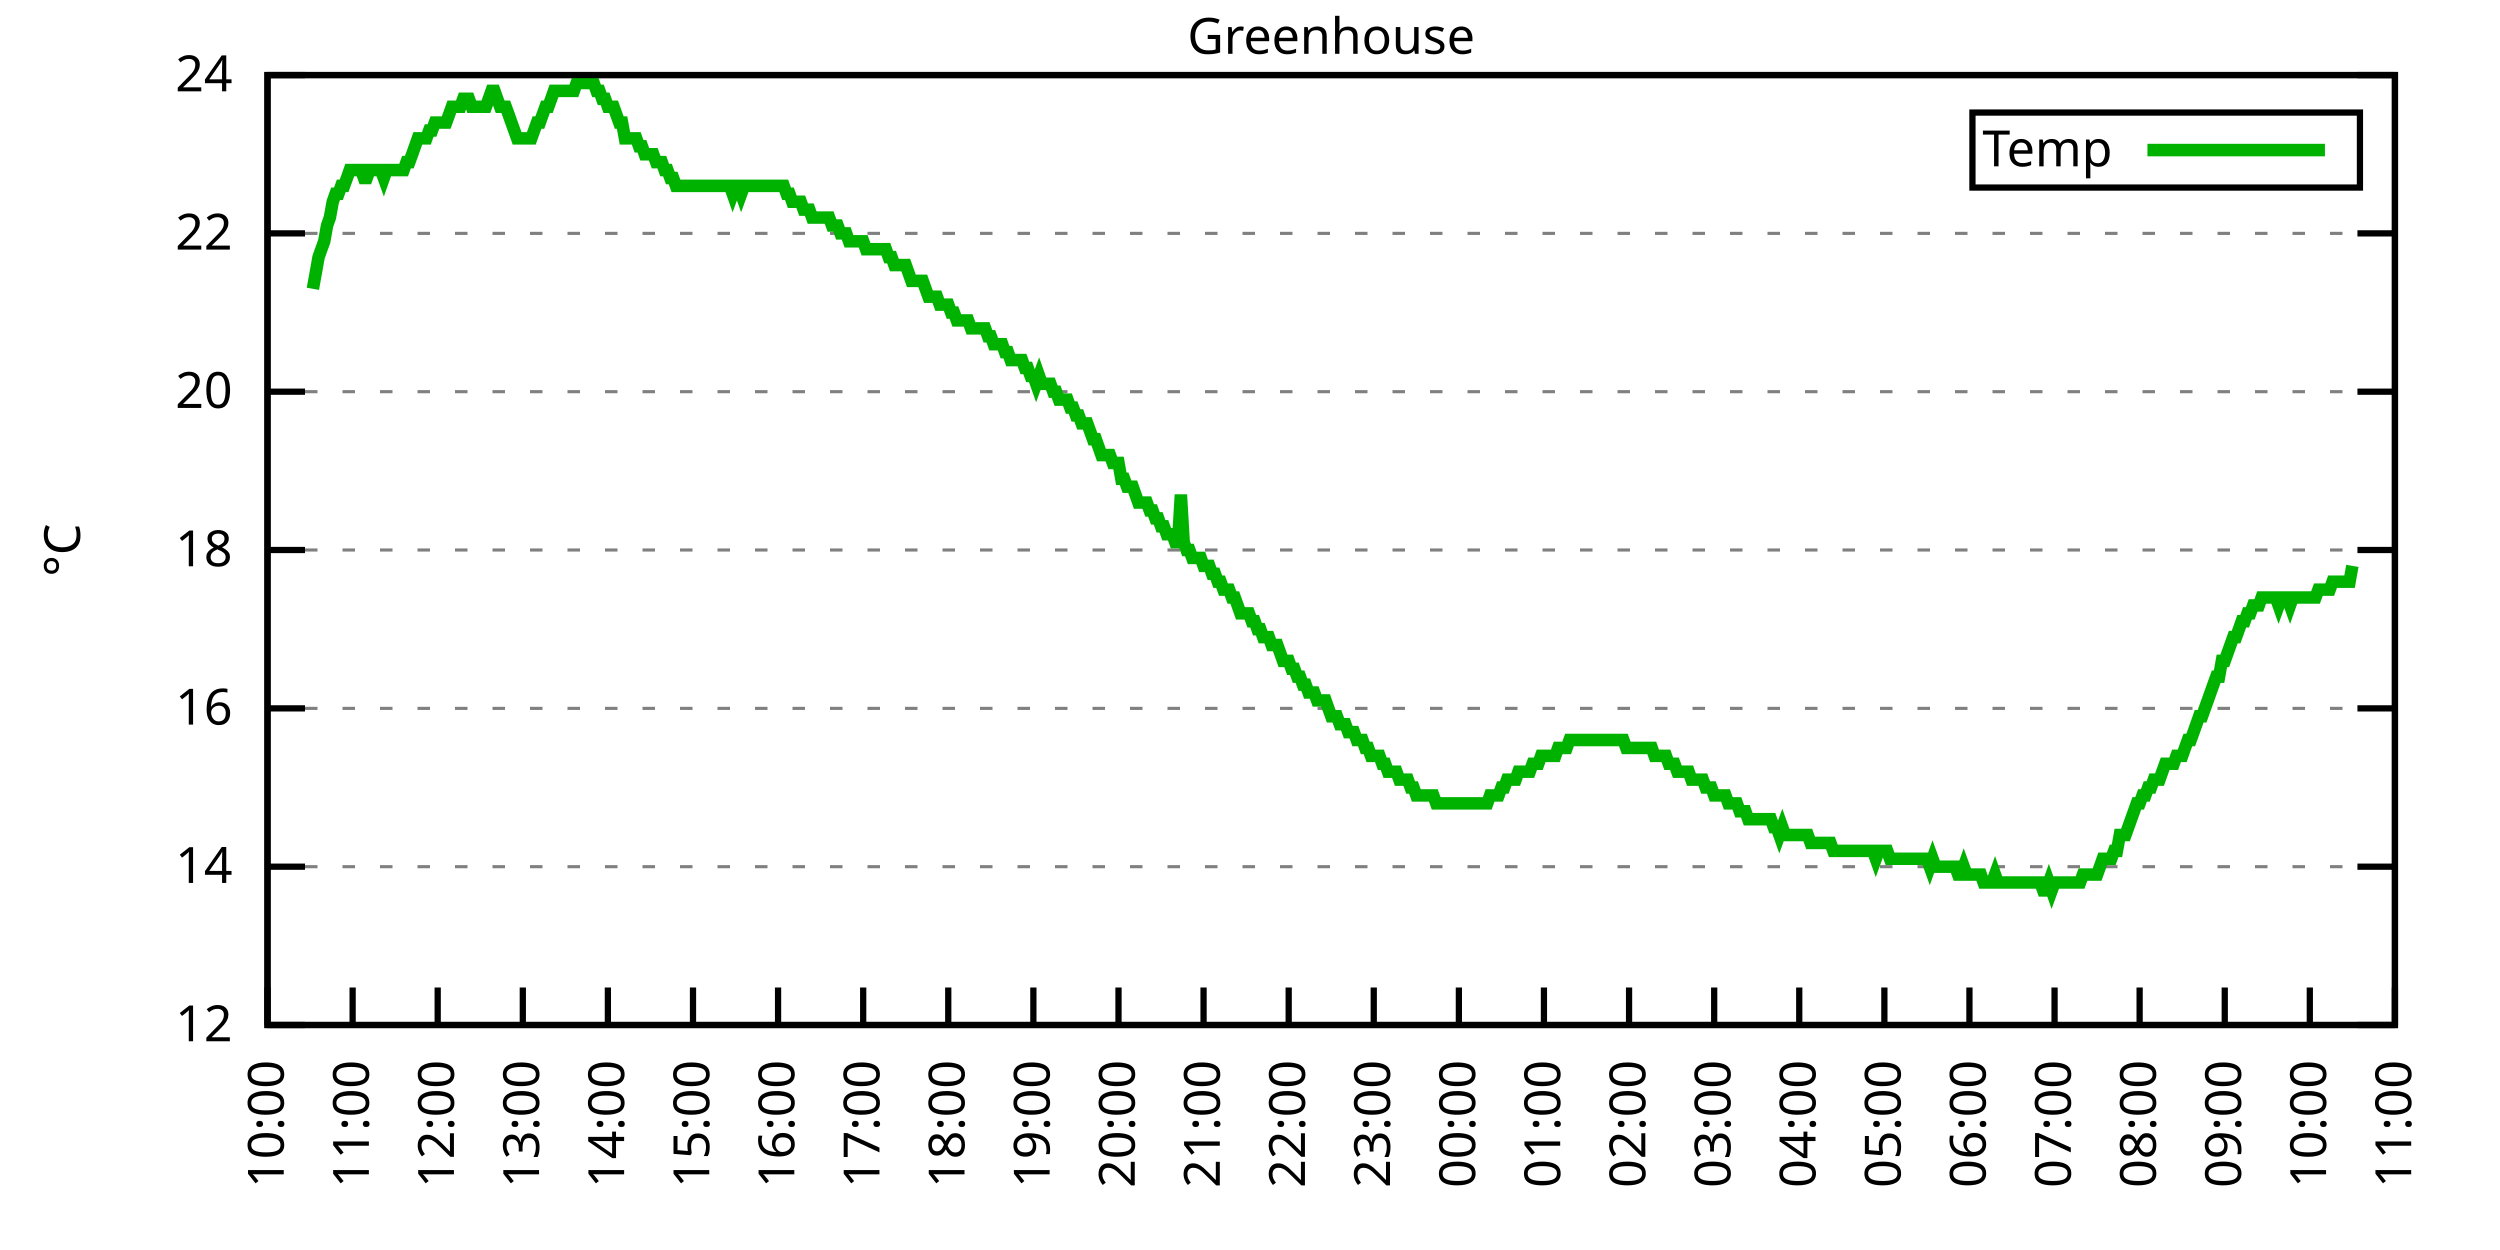
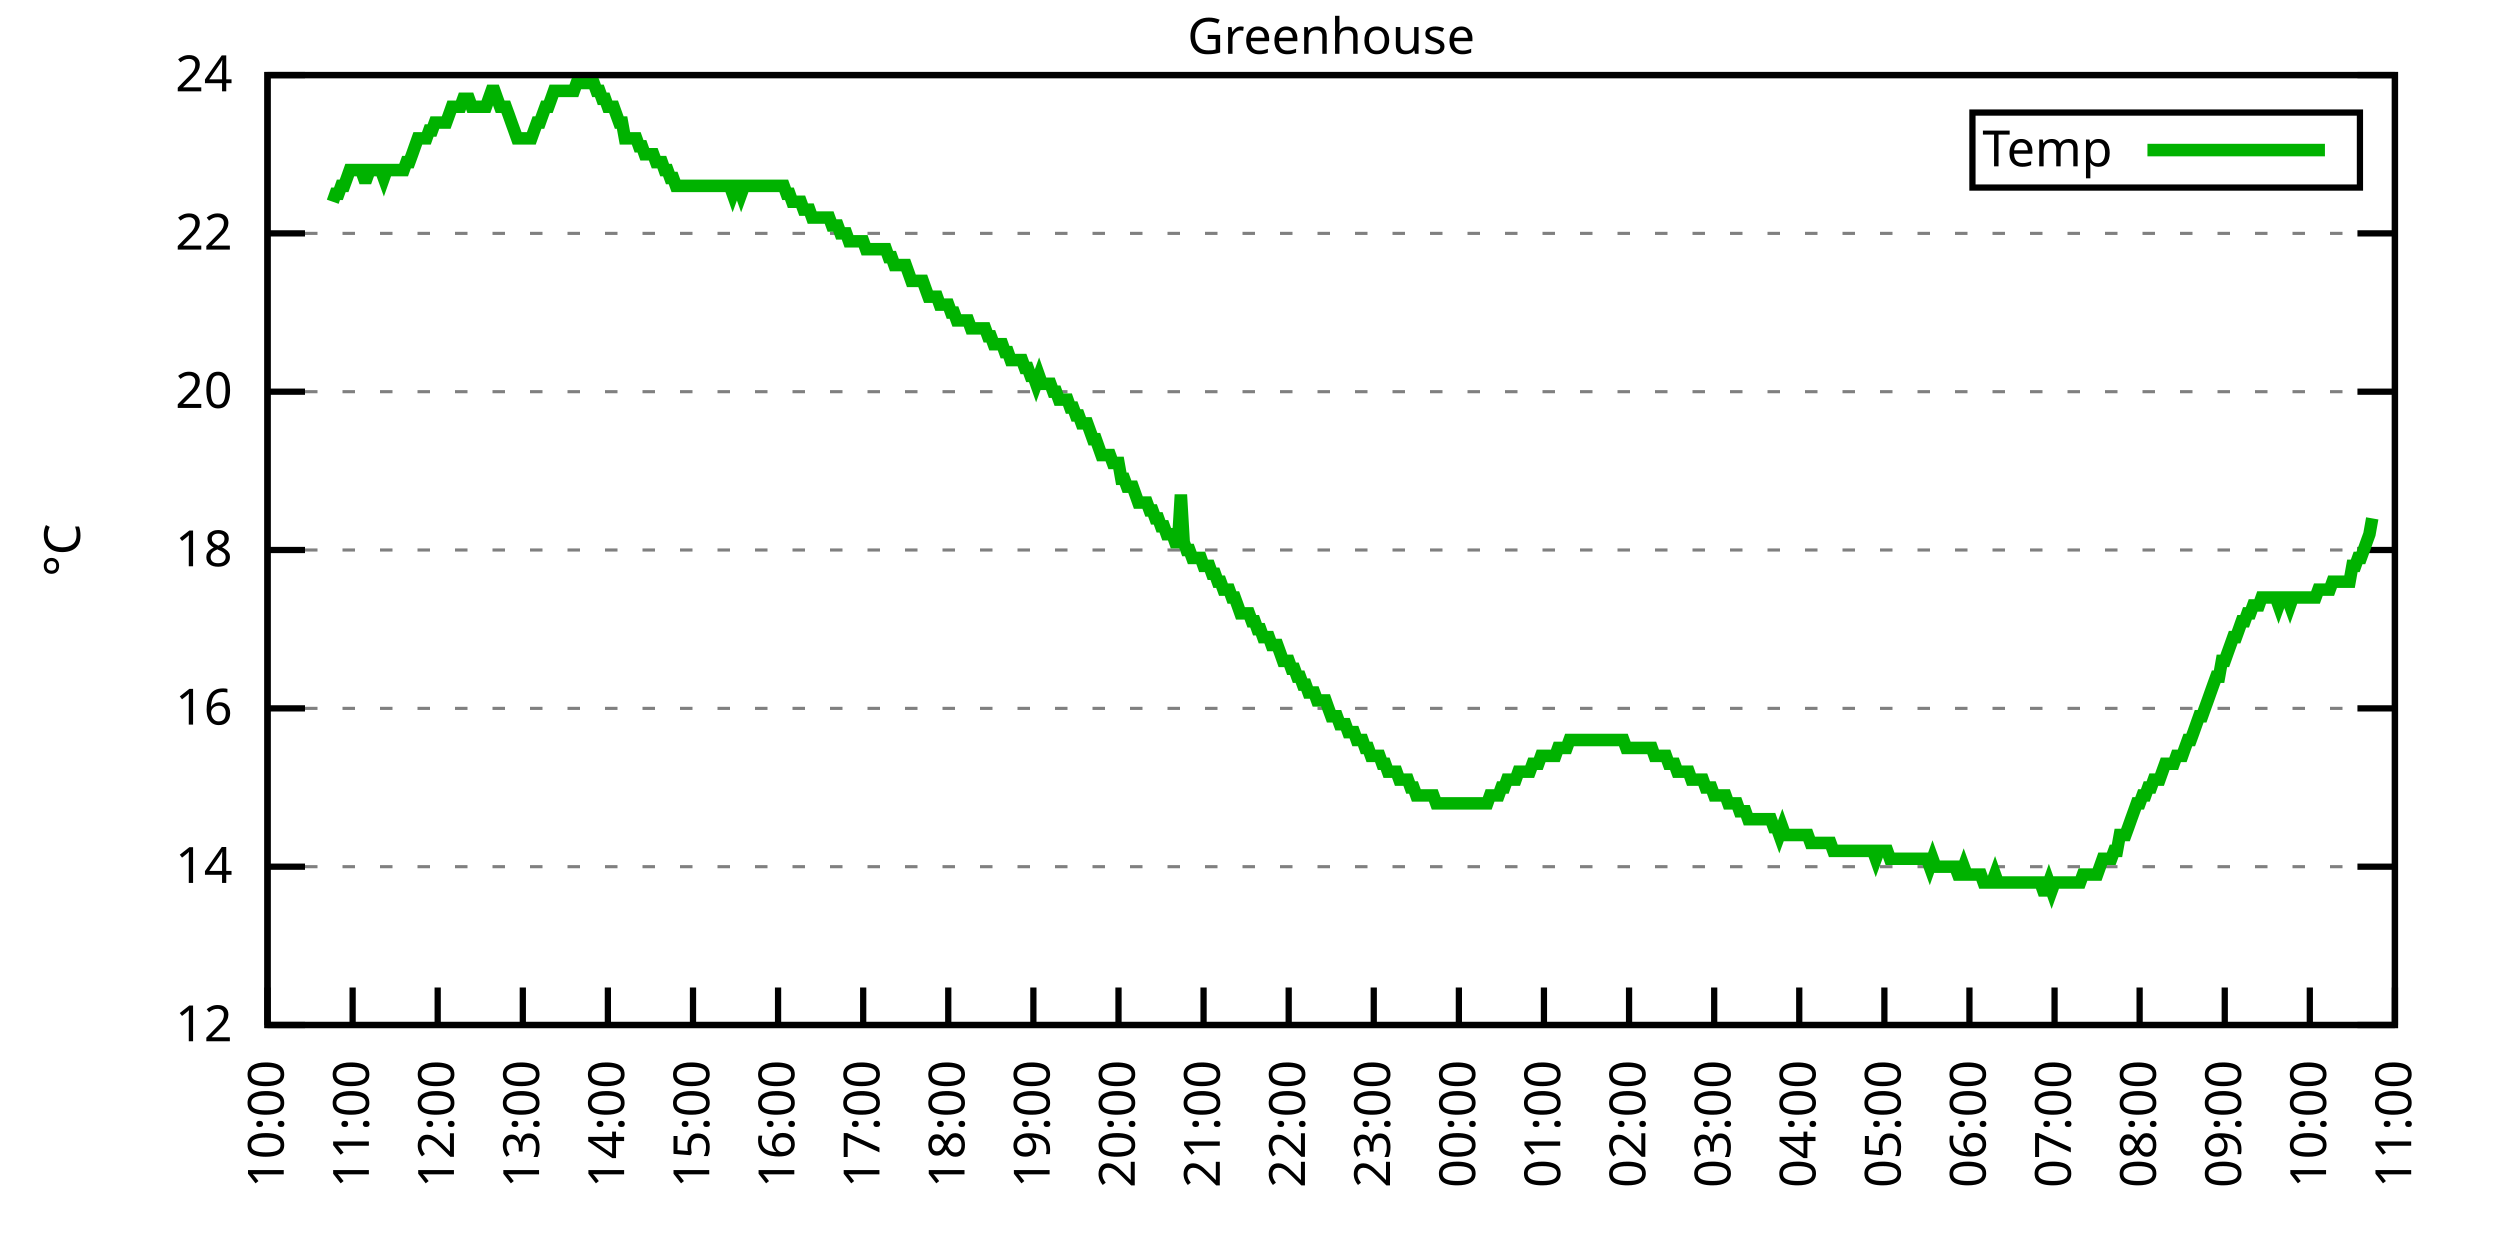
<svg xmlns="http://www.w3.org/2000/svg" xmlns:xlink="http://www.w3.org/1999/xlink" width="400" height="200" viewBox="0 0 400 200">
  <g id="gnuplot_canvas">
    <rect x="0" y="0" width="400" height="200" fill="none" />
    <defs>
      <circle id="gpDot" r="0.5" stroke-width="0.5" stroke="currentColor" />
      <path id="gpPt0" stroke-width="0.333" stroke="currentColor" d="M-1,0 h2 M0,-1 v2" />
      <path id="gpPt1" stroke-width="0.333" stroke="currentColor" d="M-1,-1 L1,1 M1,-1 L-1,1" />
      <path id="gpPt2" stroke-width="0.333" stroke="currentColor" d="M-1,0 L1,0 M0,-1 L0,1 M-1,-1 L1,1 M-1,1 L1,-1" />
      <rect id="gpPt3" stroke-width="0.333" stroke="currentColor" x="-1" y="-1" width="2" height="2" />
      <rect id="gpPt4" stroke-width="0.333" stroke="currentColor" fill="currentColor" x="-1" y="-1" width="2" height="2" />
      <circle id="gpPt5" stroke-width="0.333" stroke="currentColor" cx="0" cy="0" r="1" />
      <use xlink:href="#gpPt5" id="gpPt6" fill="currentColor" stroke="none" />
      <path id="gpPt7" stroke-width="0.333" stroke="currentColor" d="M0,-1.33 L-1.33,0.67 L1.33,0.67 z" />
      <use xlink:href="#gpPt7" id="gpPt8" fill="currentColor" stroke="none" />
      <use xlink:href="#gpPt7" id="gpPt9" stroke="currentColor" transform="rotate(180)" />
      <use xlink:href="#gpPt9" id="gpPt10" fill="currentColor" stroke="none" />
      <use xlink:href="#gpPt3" id="gpPt11" stroke="currentColor" transform="rotate(45)" />
      <use xlink:href="#gpPt11" id="gpPt12" fill="currentColor" stroke="none" />
      <path id="gpPt13" stroke-width="0.333" stroke="currentColor" d="M0,1.330 L1.265,0.411 L0.782,-1.067 L-0.782,-1.076 L-1.265,0.411 z" />
      <use xlink:href="#gpPt13" id="gpPt14" fill="currentColor" stroke="none" />
      <filter id="textbox" filterUnits="objectBoundingBox" x="0" y="0" height="1" width="1">
        <feFlood flood-color="white" flood-opacity="1" result="bgnd" />
        <feComposite in="SourceGraphic" in2="bgnd" operator="atop" />
      </filter>
      <filter id="greybox" filterUnits="objectBoundingBox" x="0" y="0" height="1" width="1">
        <feFlood flood-color="lightgrey" flood-opacity="1" result="grey" />
        <feComposite in="SourceGraphic" in2="grey" operator="atop" />
      </filter>
    </defs>
    <g fill="none" color="white" stroke="currentColor" stroke-width="1.00" stroke-linecap="butt" stroke-linejoin="miter">
</g>
    <g fill="none" color="black" stroke="currentColor" stroke-width="1.00" stroke-linecap="butt" stroke-linejoin="miter">
      <g stroke="none" shape-rendering="crispEdges">
        <polygon fill="rgb(255, 255, 255)" points="42.80,164.00 383.18,164.00 383.18,12.02 42.80,12.02 " />
      </g>
    </g>
    <g fill="none" color="black" stroke="currentColor" stroke-width="1.00" stroke-linecap="butt" stroke-linejoin="miter">
</g>
    <g fill="none" color="black" stroke="black" stroke-width="0.50" stroke-linecap="butt" stroke-linejoin="miter">
</g>
    <g fill="none" color="gray" stroke="currentColor" stroke-width="0.50" stroke-linecap="butt" stroke-linejoin="miter">
      <path stroke="gray" stroke-dasharray="2,4" class="gridline" d="M42.80,164.00 L383.19,164.00  " />
    </g>
    <g fill="none" color="gray" stroke="gray" stroke-width="1.00" stroke-linecap="butt" stroke-linejoin="miter">
</g>
    <g fill="none" color="black" stroke="currentColor" stroke-width="1.00" stroke-linecap="butt" stroke-linejoin="miter">
      <path stroke="black" d="M42.80,164.00 L48.80,164.00 M383.19,164.00 L377.19,164.00  " />
      <g transform="translate(37.20,166.60)" stroke="none" fill="black" font-family="Sans" font-size="8.00" text-anchor="end">
        <text>
          <tspan font-family="Sans"> 12</tspan>
        </text>
      </g>
    </g>
    <g fill="none" color="black" stroke="currentColor" stroke-width="1.00" stroke-linecap="butt" stroke-linejoin="miter">
</g>
    <g fill="none" color="black" stroke="black" stroke-width="0.50" stroke-linecap="butt" stroke-linejoin="miter">
</g>
    <g fill="none" color="gray" stroke="currentColor" stroke-width="0.50" stroke-linecap="butt" stroke-linejoin="miter">
      <path stroke="gray" stroke-dasharray="2,4" class="gridline" d="M42.80,138.67 L383.19,138.67  " />
    </g>
    <g fill="none" color="gray" stroke="gray" stroke-width="1.00" stroke-linecap="butt" stroke-linejoin="miter">
</g>
    <g fill="none" color="black" stroke="currentColor" stroke-width="1.00" stroke-linecap="butt" stroke-linejoin="miter">
      <path stroke="black" d="M42.80,138.67 L48.80,138.67 M383.19,138.67 L377.19,138.67  " />
      <g transform="translate(37.20,141.27)" stroke="none" fill="black" font-family="Sans" font-size="8.00" text-anchor="end">
        <text>
          <tspan font-family="Sans"> 14</tspan>
        </text>
      </g>
    </g>
    <g fill="none" color="black" stroke="currentColor" stroke-width="1.00" stroke-linecap="butt" stroke-linejoin="miter">
</g>
    <g fill="none" color="black" stroke="black" stroke-width="0.50" stroke-linecap="butt" stroke-linejoin="miter">
</g>
    <g fill="none" color="gray" stroke="currentColor" stroke-width="0.50" stroke-linecap="butt" stroke-linejoin="miter">
      <path stroke="gray" stroke-dasharray="2,4" class="gridline" d="M42.80,113.34 L383.19,113.34  " />
    </g>
    <g fill="none" color="gray" stroke="gray" stroke-width="1.00" stroke-linecap="butt" stroke-linejoin="miter">
</g>
    <g fill="none" color="black" stroke="currentColor" stroke-width="1.00" stroke-linecap="butt" stroke-linejoin="miter">
      <path stroke="black" d="M42.80,113.34 L48.80,113.34 M383.19,113.34 L377.19,113.34  " />
      <g transform="translate(37.20,115.94)" stroke="none" fill="black" font-family="Sans" font-size="8.00" text-anchor="end">
        <text>
          <tspan font-family="Sans"> 16</tspan>
        </text>
      </g>
    </g>
    <g fill="none" color="black" stroke="currentColor" stroke-width="1.00" stroke-linecap="butt" stroke-linejoin="miter">
</g>
    <g fill="none" color="black" stroke="black" stroke-width="0.50" stroke-linecap="butt" stroke-linejoin="miter">
</g>
    <g fill="none" color="gray" stroke="currentColor" stroke-width="0.50" stroke-linecap="butt" stroke-linejoin="miter">
      <path stroke="gray" stroke-dasharray="2,4" class="gridline" d="M42.80,88.00 L383.19,88.00  " />
    </g>
    <g fill="none" color="gray" stroke="gray" stroke-width="1.00" stroke-linecap="butt" stroke-linejoin="miter">
</g>
    <g fill="none" color="black" stroke="currentColor" stroke-width="1.00" stroke-linecap="butt" stroke-linejoin="miter">
      <path stroke="black" d="M42.80,88.00 L48.80,88.00 M383.19,88.00 L377.19,88.00  " />
      <g transform="translate(37.20,90.60)" stroke="none" fill="black" font-family="Sans" font-size="8.00" text-anchor="end">
        <text>
          <tspan font-family="Sans"> 18</tspan>
        </text>
      </g>
    </g>
    <g fill="none" color="black" stroke="currentColor" stroke-width="1.00" stroke-linecap="butt" stroke-linejoin="miter">
</g>
    <g fill="none" color="black" stroke="black" stroke-width="0.50" stroke-linecap="butt" stroke-linejoin="miter">
</g>
    <g fill="none" color="gray" stroke="currentColor" stroke-width="0.50" stroke-linecap="butt" stroke-linejoin="miter">
      <path stroke="gray" stroke-dasharray="2,4" class="gridline" d="M42.80,62.67 L383.19,62.67  " />
    </g>
    <g fill="none" color="gray" stroke="gray" stroke-width="1.00" stroke-linecap="butt" stroke-linejoin="miter">
</g>
    <g fill="none" color="black" stroke="currentColor" stroke-width="1.00" stroke-linecap="butt" stroke-linejoin="miter">
      <path stroke="black" d="M42.80,62.67 L48.80,62.67 M383.19,62.67 L377.19,62.67  " />
      <g transform="translate(37.20,65.27)" stroke="none" fill="black" font-family="Sans" font-size="8.00" text-anchor="end">
        <text>
          <tspan font-family="Sans"> 20</tspan>
        </text>
      </g>
    </g>
    <g fill="none" color="black" stroke="currentColor" stroke-width="1.00" stroke-linecap="butt" stroke-linejoin="miter">
</g>
    <g fill="none" color="black" stroke="black" stroke-width="0.50" stroke-linecap="butt" stroke-linejoin="miter">
</g>
    <g fill="none" color="gray" stroke="currentColor" stroke-width="0.50" stroke-linecap="butt" stroke-linejoin="miter">
      <path stroke="gray" stroke-dasharray="2,4" class="gridline" d="M42.80,37.34 L383.19,37.34  " />
    </g>
    <g fill="none" color="gray" stroke="gray" stroke-width="1.00" stroke-linecap="butt" stroke-linejoin="miter">
</g>
    <g fill="none" color="black" stroke="currentColor" stroke-width="1.00" stroke-linecap="butt" stroke-linejoin="miter">
      <path stroke="black" d="M42.80,37.34 L48.80,37.34 M383.19,37.34 L377.19,37.34  " />
      <g transform="translate(37.20,39.94)" stroke="none" fill="black" font-family="Sans" font-size="8.00" text-anchor="end">
        <text>
          <tspan font-family="Sans"> 22</tspan>
        </text>
      </g>
    </g>
    <g fill="none" color="black" stroke="currentColor" stroke-width="1.00" stroke-linecap="butt" stroke-linejoin="miter">
</g>
    <g fill="none" color="black" stroke="black" stroke-width="0.50" stroke-linecap="butt" stroke-linejoin="miter">
</g>
    <g fill="none" color="gray" stroke="currentColor" stroke-width="0.50" stroke-linecap="butt" stroke-linejoin="miter">
      <path stroke="gray" stroke-dasharray="2,4" class="gridline" d="M42.80,12.01 L383.19,12.01  " />
    </g>
    <g fill="none" color="gray" stroke="gray" stroke-width="1.00" stroke-linecap="butt" stroke-linejoin="miter">
</g>
    <g fill="none" color="black" stroke="currentColor" stroke-width="1.00" stroke-linecap="butt" stroke-linejoin="miter">
      <path stroke="black" d="M42.80,12.01 L48.80,12.01 M383.19,12.01 L377.19,12.01  " />
      <g transform="translate(37.20,14.61)" stroke="none" fill="black" font-family="Sans" font-size="8.00" text-anchor="end">
        <text>
          <tspan font-family="Sans"> 24</tspan>
        </text>
      </g>
    </g>
    <g fill="none" color="black" stroke="currentColor" stroke-width="1.00" stroke-linecap="butt" stroke-linejoin="miter">
      <path stroke="black" d="M42.80,164.00 L42.80,158.00  " />
      <g transform="translate(45.40,169.60) rotate(270.00)" stroke="none" fill="black" font-family="Sans" font-size="8.00" text-anchor="end">
        <text>
          <tspan font-family="Sans">10:00</tspan>
        </text>
      </g>
    </g>
    <g fill="none" color="black" stroke="currentColor" stroke-width="1.00" stroke-linecap="butt" stroke-linejoin="miter">
      <path stroke="black" d="M56.42,164.00 L56.42,158.00  " />
      <g transform="translate(59.02,169.60) rotate(270.00)" stroke="none" fill="black" font-family="Sans" font-size="8.00" text-anchor="end">
        <text>
          <tspan font-family="Sans">11:00</tspan>
        </text>
      </g>
    </g>
    <g fill="none" color="black" stroke="currentColor" stroke-width="1.00" stroke-linecap="butt" stroke-linejoin="miter">
      <path stroke="black" d="M70.03,164.00 L70.03,158.00  " />
      <g transform="translate(72.63,169.60) rotate(270.00)" stroke="none" fill="black" font-family="Sans" font-size="8.00" text-anchor="end">
        <text>
          <tspan font-family="Sans">12:00</tspan>
        </text>
      </g>
    </g>
    <g fill="none" color="black" stroke="currentColor" stroke-width="1.00" stroke-linecap="butt" stroke-linejoin="miter">
      <path stroke="black" d="M83.65,164.00 L83.65,158.00  " />
      <g transform="translate(86.25,169.60) rotate(270.00)" stroke="none" fill="black" font-family="Sans" font-size="8.00" text-anchor="end">
        <text>
          <tspan font-family="Sans">13:00</tspan>
        </text>
      </g>
    </g>
    <g fill="none" color="black" stroke="currentColor" stroke-width="1.00" stroke-linecap="butt" stroke-linejoin="miter">
      <path stroke="black" d="M97.26,164.00 L97.26,158.00  " />
      <g transform="translate(99.86,169.60) rotate(270.00)" stroke="none" fill="black" font-family="Sans" font-size="8.00" text-anchor="end">
        <text>
          <tspan font-family="Sans">14:00</tspan>
        </text>
      </g>
    </g>
    <g fill="none" color="black" stroke="currentColor" stroke-width="1.00" stroke-linecap="butt" stroke-linejoin="miter">
      <path stroke="black" d="M110.88,164.00 L110.88,158.00  " />
      <g transform="translate(113.48,169.60) rotate(270.00)" stroke="none" fill="black" font-family="Sans" font-size="8.00" text-anchor="end">
        <text>
          <tspan font-family="Sans">15:00</tspan>
        </text>
      </g>
    </g>
    <g fill="none" color="black" stroke="currentColor" stroke-width="1.00" stroke-linecap="butt" stroke-linejoin="miter">
      <path stroke="black" d="M124.49,164.00 L124.49,158.00  " />
      <g transform="translate(127.09,169.60) rotate(270.00)" stroke="none" fill="black" font-family="Sans" font-size="8.00" text-anchor="end">
        <text>
          <tspan font-family="Sans">16:00</tspan>
        </text>
      </g>
    </g>
    <g fill="none" color="black" stroke="currentColor" stroke-width="1.00" stroke-linecap="butt" stroke-linejoin="miter">
      <path stroke="black" d="M138.11,164.00 L138.11,158.00  " />
      <g transform="translate(140.71,169.60) rotate(270.00)" stroke="none" fill="black" font-family="Sans" font-size="8.00" text-anchor="end">
        <text>
          <tspan font-family="Sans">17:00</tspan>
        </text>
      </g>
    </g>
    <g fill="none" color="black" stroke="currentColor" stroke-width="1.00" stroke-linecap="butt" stroke-linejoin="miter">
      <path stroke="black" d="M151.72,164.00 L151.72,158.00  " />
      <g transform="translate(154.32,169.60) rotate(270.00)" stroke="none" fill="black" font-family="Sans" font-size="8.00" text-anchor="end">
        <text>
          <tspan font-family="Sans">18:00</tspan>
        </text>
      </g>
    </g>
    <g fill="none" color="black" stroke="currentColor" stroke-width="1.00" stroke-linecap="butt" stroke-linejoin="miter">
      <path stroke="black" d="M165.34,164.00 L165.34,158.00  " />
      <g transform="translate(167.94,169.60) rotate(270.00)" stroke="none" fill="black" font-family="Sans" font-size="8.00" text-anchor="end">
        <text>
          <tspan font-family="Sans">19:00</tspan>
        </text>
      </g>
    </g>
    <g fill="none" color="black" stroke="currentColor" stroke-width="1.00" stroke-linecap="butt" stroke-linejoin="miter">
      <path stroke="black" d="M178.96,164.00 L178.96,158.00  " />
      <g transform="translate(181.56,169.60) rotate(270.00)" stroke="none" fill="black" font-family="Sans" font-size="8.00" text-anchor="end">
        <text>
          <tspan font-family="Sans">20:00</tspan>
        </text>
      </g>
    </g>
    <g fill="none" color="black" stroke="currentColor" stroke-width="1.00" stroke-linecap="butt" stroke-linejoin="miter">
      <path stroke="black" d="M192.57,164.00 L192.57,158.00  " />
      <g transform="translate(195.17,169.60) rotate(270.00)" stroke="none" fill="black" font-family="Sans" font-size="8.00" text-anchor="end">
        <text>
          <tspan font-family="Sans">21:00</tspan>
        </text>
      </g>
    </g>
    <g fill="none" color="black" stroke="currentColor" stroke-width="1.00" stroke-linecap="butt" stroke-linejoin="miter">
      <path stroke="black" d="M206.19,164.00 L206.19,158.00  " />
      <g transform="translate(208.79,169.60) rotate(270.00)" stroke="none" fill="black" font-family="Sans" font-size="8.00" text-anchor="end">
        <text>
          <tspan font-family="Sans">22:00</tspan>
        </text>
      </g>
    </g>
    <g fill="none" color="black" stroke="currentColor" stroke-width="1.00" stroke-linecap="butt" stroke-linejoin="miter">
      <path stroke="black" d="M219.80,164.00 L219.80,158.00  " />
      <g transform="translate(222.40,169.60) rotate(270.00)" stroke="none" fill="black" font-family="Sans" font-size="8.00" text-anchor="end">
        <text>
          <tspan font-family="Sans">23:00</tspan>
        </text>
      </g>
    </g>
    <g fill="none" color="black" stroke="currentColor" stroke-width="1.00" stroke-linecap="butt" stroke-linejoin="miter">
      <path stroke="black" d="M233.42,164.00 L233.42,158.00  " />
      <g transform="translate(236.02,169.60) rotate(270.00)" stroke="none" fill="black" font-family="Sans" font-size="8.00" text-anchor="end">
        <text>
          <tspan font-family="Sans">00:00</tspan>
        </text>
      </g>
    </g>
    <g fill="none" color="black" stroke="currentColor" stroke-width="1.00" stroke-linecap="butt" stroke-linejoin="miter">
      <path stroke="black" d="M247.03,164.00 L247.03,158.00  " />
      <g transform="translate(249.63,169.60) rotate(270.00)" stroke="none" fill="black" font-family="Sans" font-size="8.00" text-anchor="end">
        <text>
          <tspan font-family="Sans">01:00</tspan>
        </text>
      </g>
    </g>
    <g fill="none" color="black" stroke="currentColor" stroke-width="1.00" stroke-linecap="butt" stroke-linejoin="miter">
      <path stroke="black" d="M260.65,164.00 L260.65,158.00  " />
      <g transform="translate(263.25,169.60) rotate(270.00)" stroke="none" fill="black" font-family="Sans" font-size="8.00" text-anchor="end">
        <text>
          <tspan font-family="Sans">02:00</tspan>
        </text>
      </g>
    </g>
    <g fill="none" color="black" stroke="currentColor" stroke-width="1.00" stroke-linecap="butt" stroke-linejoin="miter">
      <path stroke="black" d="M274.27,164.00 L274.27,158.00  " />
      <g transform="translate(276.87,169.60) rotate(270.00)" stroke="none" fill="black" font-family="Sans" font-size="8.00" text-anchor="end">
        <text>
          <tspan font-family="Sans">03:00</tspan>
        </text>
      </g>
    </g>
    <g fill="none" color="black" stroke="currentColor" stroke-width="1.00" stroke-linecap="butt" stroke-linejoin="miter">
      <path stroke="black" d="M287.88,164.00 L287.88,158.00  " />
      <g transform="translate(290.48,169.60) rotate(270.00)" stroke="none" fill="black" font-family="Sans" font-size="8.00" text-anchor="end">
        <text>
          <tspan font-family="Sans">04:00</tspan>
        </text>
      </g>
    </g>
    <g fill="none" color="black" stroke="currentColor" stroke-width="1.00" stroke-linecap="butt" stroke-linejoin="miter">
      <path stroke="black" d="M301.50,164.00 L301.50,158.00  " />
      <g transform="translate(304.10,169.60) rotate(270.00)" stroke="none" fill="black" font-family="Sans" font-size="8.00" text-anchor="end">
        <text>
          <tspan font-family="Sans">05:00</tspan>
        </text>
      </g>
    </g>
    <g fill="none" color="black" stroke="currentColor" stroke-width="1.00" stroke-linecap="butt" stroke-linejoin="miter">
      <path stroke="black" d="M315.11,164.00 L315.11,158.00  " />
      <g transform="translate(317.71,169.60) rotate(270.00)" stroke="none" fill="black" font-family="Sans" font-size="8.00" text-anchor="end">
        <text>
          <tspan font-family="Sans">06:00</tspan>
        </text>
      </g>
    </g>
    <g fill="none" color="black" stroke="currentColor" stroke-width="1.00" stroke-linecap="butt" stroke-linejoin="miter">
      <path stroke="black" d="M328.73,164.00 L328.73,158.00  " />
      <g transform="translate(331.33,169.60) rotate(270.00)" stroke="none" fill="black" font-family="Sans" font-size="8.00" text-anchor="end">
        <text>
          <tspan font-family="Sans">07:00</tspan>
        </text>
      </g>
    </g>
    <g fill="none" color="black" stroke="currentColor" stroke-width="1.00" stroke-linecap="butt" stroke-linejoin="miter">
      <path stroke="black" d="M342.34,164.00 L342.34,158.00  " />
      <g transform="translate(344.94,169.60) rotate(270.00)" stroke="none" fill="black" font-family="Sans" font-size="8.00" text-anchor="end">
        <text>
          <tspan font-family="Sans">08:00</tspan>
        </text>
      </g>
    </g>
    <g fill="none" color="black" stroke="currentColor" stroke-width="1.00" stroke-linecap="butt" stroke-linejoin="miter">
      <path stroke="black" d="M355.96,164.00 L355.96,158.00  " />
      <g transform="translate(358.56,169.60) rotate(270.00)" stroke="none" fill="black" font-family="Sans" font-size="8.00" text-anchor="end">
        <text>
          <tspan font-family="Sans">09:00</tspan>
        </text>
      </g>
    </g>
    <g fill="none" color="black" stroke="currentColor" stroke-width="1.00" stroke-linecap="butt" stroke-linejoin="miter">
      <path stroke="black" d="M369.57,164.00 L369.57,158.00  " />
      <g transform="translate(372.17,169.60) rotate(270.00)" stroke="none" fill="black" font-family="Sans" font-size="8.00" text-anchor="end">
        <text>
          <tspan font-family="Sans">10:00</tspan>
        </text>
      </g>
    </g>
    <g fill="none" color="black" stroke="currentColor" stroke-width="1.00" stroke-linecap="butt" stroke-linejoin="miter">
      <path stroke="black" d="M383.19,164.00 L383.19,158.00  " />
      <g transform="translate(385.79,169.60) rotate(270.00)" stroke="none" fill="black" font-family="Sans" font-size="8.00" text-anchor="end">
        <text>
          <tspan font-family="Sans">11:00</tspan>
        </text>
      </g>
    </g>
    <g fill="none" color="black" stroke="currentColor" stroke-width="1.00" stroke-linecap="butt" stroke-linejoin="miter">
</g>
    <g fill="none" color="black" stroke="currentColor" stroke-width="1.00" stroke-linecap="butt" stroke-linejoin="miter">
      <path stroke="black" d="M42.80,12.01 L42.80,164.00 L383.19,164.00 L383.19,12.01 L42.80,12.01 Z  " />
    </g>
    <g fill="none" color="black" stroke="currentColor" stroke-width="1.00" stroke-linecap="butt" stroke-linejoin="miter">
</g>
    <g fill="none" color="black" stroke="currentColor" stroke-width="1.00" stroke-linecap="butt" stroke-linejoin="miter">
      <path stroke="black" d="M315.59,30.01 L315.59,18.01 L377.59,18.01 L377.59,30.01 L315.59,30.01 Z  " />
    </g>
    <g id="Greenhouse_plot_1">
      <g fill="none" color="white" stroke="black" stroke-width="2.00" stroke-linecap="butt" stroke-linejoin="miter">
</g>
      <g fill="none" color="black" stroke="currentColor" stroke-width="2.00" stroke-linecap="butt" stroke-linejoin="miter">
        <g transform="translate(337.99,26.61)" stroke="none" fill="black" font-family="Sans" font-size="8.00" text-anchor="end">
          <text>
            <tspan font-family="Sans">Temp</tspan>
          </text>
        </g>
      </g>
      <g fill="none" color="black" stroke="currentColor" stroke-width="2.00" stroke-linecap="butt" stroke-linejoin="miter">
-         <path stroke="rgb(  0, 178,   0)" d="M343.59,24.01 L371.99,24.01 M50.06,46.21 L50.52,43.67 L50.97,41.14 L51.42,39.87 L51.88,38.61 L52.33,36.08   L52.78,34.81 L53.24,32.28 L53.69,31.01 L54.15,31.01 L54.60,29.74 L55.05,29.74 L55.51,28.48 L55.96,27.21   L56.42,27.21 L56.87,27.21 L57.32,27.21 L57.78,27.21 L58.23,28.48 L58.68,28.48 L59.14,27.21 L59.59,27.21   L60.05,27.21 L60.50,27.21 L60.95,27.21 L61.41,28.48 L61.86,27.21 L62.32,27.21 L62.77,27.21 L63.22,27.21   L63.68,27.21 L64.13,27.21 L64.58,27.21 L65.04,25.94 L65.49,25.94 L65.95,24.68 L66.40,23.41 L66.85,22.14   L67.31,22.14 L67.76,22.14 L68.22,22.14 L68.67,20.88 L69.12,20.88 L69.58,19.61 L70.03,19.61 L70.49,19.61   L70.94,19.61 L71.39,19.61 L71.85,18.34 L72.30,17.08 L72.75,17.08 L73.21,17.08 L73.66,17.08 L74.12,15.81   L74.57,15.81 L75.02,15.81 L75.48,17.08 L75.93,17.08 L76.39,17.08 L76.84,17.08 L77.29,17.08 L77.75,17.08   L78.20,15.81 L78.65,14.54 L79.11,14.54 L79.56,15.81 L80.02,17.08 L80.47,17.08 L80.92,17.08 L81.38,18.34   L81.83,19.61 L82.29,20.88 L82.74,22.14 L83.19,22.14 L83.65,22.14 L84.10,22.14 L84.55,22.14 L85.01,22.14   L85.46,20.88 L85.92,19.61 L86.37,19.61 L86.82,18.34 L87.28,17.08 L87.73,17.08 L88.19,15.81 L88.64,14.54   L89.09,14.54 L89.55,14.54 L90.00,14.54 L90.45,14.54 L90.91,14.54 L91.36,14.54 L91.82,14.54 L92.27,13.28   L92.72,13.28 L93.18,13.28 L93.63,13.28 L94.09,13.28 L94.54,13.28 L94.99,13.28 L95.45,14.54 L95.90,14.54   L96.35,15.81 L96.81,15.81 L97.26,17.08 L97.72,17.08 L98.17,17.08 L98.62,18.34 L99.08,19.61 L99.53,19.61   L99.99,22.14 L100.44,22.14 L100.89,22.14 L101.35,22.14 L101.80,22.14 L102.25,23.41 L102.71,23.41 L103.16,24.68   L103.62,24.68 L104.07,24.68 L104.52,24.68 L104.98,25.94 L105.43,25.94 L105.89,25.94 L106.34,27.21 L106.79,27.21   L107.25,28.48 L107.70,28.48 L108.15,29.74 L108.61,29.74 L109.06,29.74 L109.52,29.74 L109.97,29.74 L110.42,29.74   L110.88,29.74 L111.33,29.74 L111.79,29.74 L112.24,29.74 L112.69,29.74 L113.15,29.74 L113.60,29.74 L114.05,29.74   L114.51,29.74 L114.96,29.74 L115.42,29.74 L115.87,29.74 L116.32,29.74 L116.78,29.74 L117.23,31.01 L117.69,29.74   L118.14,29.74 L118.59,31.01 L119.05,29.74 L119.50,29.74 L119.96,29.74 L120.41,29.74 L120.86,29.74 L121.32,29.74   L121.77,29.74 L122.22,29.74 L122.68,29.74 L123.13,29.74 L123.59,29.74 L124.04,29.74 L124.49,29.74 L124.95,29.74   L125.40,29.74 L125.86,31.01 L126.31,31.01 L126.76,32.28 L127.22,32.28 L127.67,32.28 L128.12,32.28 L128.58,33.54   L129.03,33.54 L129.49,33.54 L129.94,34.81 L130.39,34.81 L130.85,34.81 L131.30,34.81 L131.76,34.81 L132.21,34.81   L132.66,34.81 L133.12,36.08 L133.57,36.08 L134.02,36.08 L134.48,37.34 L134.93,37.34 L135.39,37.34 L135.84,38.61   L136.29,38.61 L136.75,38.61 L137.20,38.61 L137.66,38.61 L138.11,38.61 L138.56,39.87 L139.02,39.87 L139.47,39.87   L139.92,39.87 L140.38,39.87 L140.83,39.87 L141.29,39.87 L141.74,39.87 L142.19,41.14 L142.65,41.14 L143.10,42.41   L143.56,42.41 L144.01,42.41 L144.46,42.41 L144.92,42.41 L145.37,43.67 L145.82,44.94 L146.28,44.94 L146.73,44.94   L147.19,44.94 L147.64,44.94 L148.09,46.21 L148.55,47.47 L149.00,47.47 L149.46,47.47 L149.91,47.47 L150.36,48.74   L150.82,48.74 L151.27,48.74 L151.72,48.74 L152.18,50.01 L152.63,50.01 L153.09,51.27 L153.54,51.27 L153.99,51.27   L154.45,51.27 L154.90,51.27 L155.36,52.54 L155.81,52.54 L156.26,52.54 L156.72,52.54 L157.17,52.54 L157.62,52.54   L158.08,53.81 L158.53,53.81 L158.99,55.07 L159.44,55.07 L159.89,55.07 L160.35,55.07 L160.80,56.34 L161.26,56.34   L161.71,57.61 L162.16,57.61 L162.62,57.61 L163.07,57.61 L163.52,57.61 L163.98,58.87 L164.43,58.87 L164.89,60.14   L165.34,60.14 L165.79,61.41 L166.25,60.14 L166.70,61.41 L167.16,61.41 L167.61,61.41 L168.06,61.41 L168.52,62.67   L168.97,62.67 L169.43,63.94 L169.88,63.94 L170.33,63.94 L170.79,63.94 L171.24,65.21 L171.69,65.21 L172.15,66.47   L172.60,66.47 L173.06,67.74 L173.51,67.74 L173.96,67.74 L174.42,69.01 L174.87,70.27 L175.33,70.27 L175.78,71.54   L176.23,72.81 L176.69,72.81 L177.14,72.81 L177.59,72.81 L178.05,74.07 L178.50,74.07 L178.96,74.07 L179.41,76.61   L179.86,76.61 L180.32,77.87 L180.77,77.87 L181.23,77.87 L181.68,79.14 L182.13,80.41 L182.59,80.41 L183.04,80.41   L183.49,80.41 L183.95,81.67 L184.40,81.67 L184.86,82.94 L185.31,82.94 L185.76,84.21 L186.22,84.21 L186.67,85.47   L187.13,85.47 L187.58,85.47 L188.03,86.74 L188.49,86.74 L188.94,79.14 L189.39,86.74 L189.85,88.00 L190.30,88.00   L190.76,89.27 L191.21,89.27 L191.66,89.27 L192.12,89.27 L192.57,90.54 L193.03,90.54 L193.48,90.54 L193.93,91.80   L194.39,91.80 L194.84,93.07 L195.29,93.07 L195.75,94.34 L196.20,94.34 L196.66,94.34 L197.11,95.60 L197.56,95.60   L198.02,96.87 L198.47,98.14 L198.93,98.14 L199.38,98.14 L199.83,98.14 L200.29,99.40 L200.74,99.40 L201.19,100.67   L201.65,100.67 L202.10,101.94 L202.56,101.94 L203.01,101.94 L203.46,103.20 L203.92,103.20 L204.37,103.20 L204.83,104.47   L205.28,105.74 L205.73,105.74 L206.19,105.74 L206.64,107.00 L207.09,107.00 L207.55,108.27 L208.00,108.27 L208.46,109.54   L208.91,109.54 L209.36,110.80 L209.82,110.80 L210.27,110.80 L210.73,112.07 L211.18,112.07 L211.63,112.07 L212.09,112.07   L212.54,113.34 L213.00,114.60 L213.45,114.60 L213.90,114.60 L214.36,115.87 L214.81,115.87 L215.26,115.87 L215.72,117.14   L216.17,117.14 L216.63,117.14 L217.08,118.40 L217.53,118.40 L217.99,118.40 L218.44,119.67 L218.90,119.67 L219.35,120.94   L219.80,120.94 L220.26,120.94 L220.71,120.94 L221.16,122.20 L221.62,122.20 L222.07,123.47 L222.53,123.47 L222.98,123.47   L223.43,123.47 L223.89,124.74 L224.34,124.74 L224.80,124.74 L225.25,124.74 L225.70,126.00 L226.16,126.00 L226.61,127.27   L227.06,127.27 L227.52,127.27 L227.97,127.27 L228.43,127.27 L228.88,127.27 L229.33,127.27 L229.79,128.54 L230.24,128.54   L230.70,128.54 L231.15,128.54 L231.60,128.54 L232.06,128.54 L232.51,128.54 L232.96,128.54 L233.42,128.54 L233.87,128.54   L234.33,128.54 L234.78,128.54 L235.23,128.54 L235.69,128.54 L236.14,128.54 L236.60,128.54 L237.05,128.54 L237.50,128.54   L237.96,128.54 L238.41,127.27 L238.86,127.27 L239.32,127.27 L239.77,127.27 L240.23,126.00 L240.68,126.00 L241.13,124.74   L241.59,124.74 L242.04,124.74 L242.50,124.74 L242.95,123.47 L243.40,123.47 L243.86,123.47 L244.31,123.47 L244.76,123.47   L245.22,122.20 L245.67,122.20 L246.13,122.20 L246.58,120.94 L247.03,120.94 L247.49,120.94 L247.94,120.94 L248.40,120.94   L248.85,120.94 L249.30,119.67 L249.76,119.67 L250.21,119.67 L250.66,119.67 L251.12,118.40 L251.57,118.40 L252.03,118.40   L252.48,118.40 L252.93,118.40 L253.39,118.40 L253.84,118.40 L254.30,118.40 L254.75,118.40 L255.20,118.40 L255.66,118.40   L256.11,118.40 L256.56,118.40 L257.02,118.40 L257.47,118.40 L257.93,118.40 L258.38,118.40 L258.83,118.40 L259.29,118.40   L259.74,118.40 L260.20,119.67 L260.65,119.67 L261.10,119.67 L261.56,119.67 L262.01,119.67 L262.47,119.67 L262.92,119.67   L263.37,119.67 L263.83,119.67 L264.28,119.67 L264.73,120.94 L265.19,120.94 L265.64,120.94 L266.10,120.94 L266.55,120.94   L267.00,122.20 L267.46,122.20 L267.91,122.20 L268.37,123.47 L268.82,123.47 L269.27,123.47 L269.73,123.47 L270.18,123.47   L270.63,124.74 L271.09,124.74 L271.54,124.74 L272.00,124.74 L272.45,124.74 L272.90,126.00 L273.36,126.00 L273.81,126.00   L274.27,127.27 L274.72,127.27 L275.17,127.27 L275.63,127.27 L276.08,127.27 L276.53,128.54 L276.99,128.54 L277.44,128.54   L277.90,128.54 L278.35,129.80 L278.80,129.80 L279.26,129.80 L279.71,131.07 L280.17,131.07 L280.62,131.07 L281.07,131.07   L281.53,131.07 L281.98,131.07 L282.43,131.07 L282.89,131.07 L283.34,131.07 L283.80,132.34 L284.25,132.34 L284.70,133.60   L285.16,132.34 L285.61,133.60 L286.07,133.60 L286.52,133.60 L286.97,133.60 L287.43,133.60 L287.88,133.60 L288.33,133.60   L288.79,133.60 L289.24,133.60 L289.70,134.87 L290.15,134.87 L290.60,134.87 L291.06,134.87 L291.51,134.87 L291.97,134.87   L292.42,134.87 L292.87,134.87 L293.33,136.14 L293.78,136.14 L294.23,136.14 L294.69,136.14 L295.14,136.14 L295.60,136.14   L296.05,136.14 L296.50,136.14 L296.96,136.14 L297.41,136.14 L297.87,136.14 L298.32,136.14 L298.77,136.14 L299.23,136.14   L299.68,136.14 L300.13,137.40 L300.59,136.14 L301.04,136.14 L301.50,136.14 L301.95,136.14 L302.40,137.40 L302.86,137.40   L303.31,137.40 L303.77,137.40 L304.22,137.40 L304.67,137.40 L305.13,137.40 L305.58,137.40 L306.03,137.40 L306.49,137.40   L306.94,137.40 L307.40,137.40 L307.85,137.40 L308.30,137.40 L308.76,138.67 L309.21,137.40 L309.67,138.67 L310.12,138.67   L310.57,138.67 L311.03,138.67 L311.48,138.67 L311.94,138.67 L312.39,138.67 L312.84,138.67 L313.30,139.93 L313.75,139.93   L314.20,138.67 L314.66,139.93 L315.11,139.93 L315.57,139.93 L316.02,139.93 L316.47,139.93 L316.93,139.93 L317.38,141.20   L317.84,141.20 L318.29,141.20 L318.74,141.20 L319.20,139.93 L319.65,141.20 L320.10,141.20 L320.56,141.20 L321.01,141.20   L321.47,141.20 L321.92,141.20 L322.37,141.20 L322.83,141.20 L323.28,141.20 L323.74,141.20 L324.19,141.20 L324.64,141.20   L325.10,141.20 L325.55,141.20 L326.00,141.20 L326.46,141.20 L326.91,142.47 L327.37,142.47 L327.82,141.20 L328.27,142.47   L328.73,141.20 L329.18,141.20 L329.64,141.20 L330.09,141.20 L330.54,141.20 L331.00,141.20 L331.45,141.20 L331.90,141.20   L332.36,141.20 L332.81,141.20 L333.27,139.93 L333.72,139.93 L334.17,139.93 L334.63,139.93 L335.08,139.93 L335.54,139.93   L335.99,138.67 L336.44,137.40 L336.90,137.40 L337.35,137.40 L337.80,137.40 L338.26,136.14 L338.71,136.14 L339.17,133.60   L339.62,133.60 L340.07,133.60 L340.53,132.34 L340.98,131.07 L341.44,129.80 L341.89,128.54 L342.34,128.54 L342.80,127.27   L343.25,127.27 L343.70,126.00 L344.16,126.00 L344.61,124.74 L345.07,124.74 L345.52,124.74 L345.97,123.47 L346.43,122.20   L346.88,122.20 L347.34,122.20 L347.79,122.20 L348.24,120.94 L348.70,120.94 L349.15,120.94 L349.60,119.67 L350.06,118.40   L350.51,118.40 L350.97,117.14 L351.42,115.87 L351.87,114.60 L352.33,114.60 L352.78,113.34 L353.24,112.07 L353.69,110.80   L354.14,109.54 L354.60,108.27 L355.05,108.27 L355.50,105.74 L355.96,105.74 L356.41,104.47 L356.87,103.20 L357.32,101.94   L357.77,101.94 L358.23,100.67 L358.68,99.40 L359.14,99.40 L359.59,98.14 L360.04,98.14 L360.50,96.87 L360.95,96.87   L361.41,96.87 L361.86,95.60 L362.31,95.60 L362.77,95.60 L363.22,95.60 L363.67,95.60 L364.13,95.60 L364.58,96.87   L365.04,95.60 L365.49,95.60 L365.94,95.60 L366.40,96.87 L366.85,95.60 L367.31,95.60 L367.76,95.60 L368.21,95.60   L368.67,95.60 L369.12,95.60 L369.57,95.60 L370.03,95.60 L370.48,95.60 L370.94,94.34 L371.39,94.34 L371.84,94.34   L372.30,94.34 L372.75,94.34 L373.21,93.07 L373.66,93.07 L374.11,93.07 L374.57,93.07 L375.02,93.07 L375.47,93.07   L375.93,93.07 L376.38,90.54  " />
+         <path stroke="rgb(  0, 178,   0)" d="M343.59,24.01 L371.99,24.01 M53.24,32.28 L53.69,31.01 L54.15,31.01 L54.60,29.74 L55.05,29.74 L55.51,28.48   L55.96,27.21 L56.42,27.21 L56.87,27.21 L57.32,27.21 L57.78,27.21 L58.23,28.48 L58.68,28.48 L59.14,27.21   L59.59,27.21 L60.05,27.21 L60.50,27.21 L60.95,27.21 L61.41,28.48 L61.86,27.21 L62.32,27.21 L62.77,27.21   L63.22,27.21 L63.68,27.21 L64.13,27.21 L64.58,27.21 L65.04,25.94 L65.49,25.94 L65.95,24.68 L66.40,23.41   L66.85,22.14 L67.31,22.14 L67.76,22.14 L68.22,22.14 L68.67,20.88 L69.12,20.88 L69.58,19.61 L70.03,19.61   L70.49,19.61 L70.94,19.61 L71.39,19.61 L71.85,18.34 L72.30,17.08 L72.75,17.08 L73.21,17.08 L73.66,17.08   L74.12,15.81 L74.57,15.81 L75.02,15.81 L75.48,17.08 L75.93,17.08 L76.39,17.08 L76.84,17.08 L77.29,17.08   L77.75,17.08 L78.20,15.81 L78.65,14.54 L79.11,14.54 L79.56,15.81 L80.02,17.08 L80.47,17.08 L80.92,17.08   L81.38,18.34 L81.83,19.61 L82.29,20.88 L82.74,22.14 L83.19,22.14 L83.65,22.14 L84.10,22.14 L84.55,22.14   L85.01,22.14 L85.46,20.88 L85.92,19.61 L86.37,19.61 L86.82,18.34 L87.28,17.08 L87.73,17.08 L88.19,15.81   L88.64,14.54 L89.09,14.54 L89.55,14.54 L90.00,14.54 L90.45,14.54 L90.91,14.54 L91.36,14.54 L91.82,14.54   L92.27,13.28 L92.72,13.28 L93.18,13.28 L93.63,13.28 L94.09,13.28 L94.54,13.28 L94.99,13.28 L95.45,14.54   L95.90,14.54 L96.35,15.81 L96.81,15.81 L97.26,17.08 L97.72,17.08 L98.17,17.08 L98.62,18.34 L99.08,19.61   L99.53,19.61 L99.99,22.14 L100.44,22.14 L100.89,22.14 L101.35,22.14 L101.80,22.14 L102.25,23.41 L102.71,23.41   L103.16,24.68 L103.62,24.68 L104.07,24.68 L104.52,24.68 L104.98,25.94 L105.43,25.94 L105.89,25.94 L106.34,27.21   L106.79,27.21 L107.25,28.48 L107.70,28.48 L108.15,29.74 L108.61,29.74 L109.06,29.74 L109.52,29.74 L109.97,29.74   L110.42,29.74 L110.88,29.74 L111.33,29.74 L111.79,29.74 L112.24,29.74 L112.69,29.74 L113.15,29.74 L113.60,29.74   L114.05,29.74 L114.51,29.74 L114.96,29.74 L115.42,29.74 L115.87,29.74 L116.32,29.74 L116.78,29.74 L117.23,31.01   L117.69,29.74 L118.14,29.74 L118.59,31.01 L119.05,29.74 L119.50,29.74 L119.96,29.74 L120.41,29.74 L120.86,29.74   L121.32,29.74 L121.77,29.74 L122.22,29.74 L122.68,29.74 L123.13,29.74 L123.59,29.74 L124.04,29.74 L124.49,29.74   L124.95,29.74 L125.40,29.74 L125.86,31.01 L126.31,31.01 L126.76,32.28 L127.22,32.28 L127.67,32.28 L128.12,32.28   L128.58,33.54 L129.03,33.54 L129.49,33.54 L129.94,34.81 L130.39,34.81 L130.85,34.81 L131.30,34.81 L131.76,34.81   L132.21,34.81 L132.66,34.81 L133.12,36.08 L133.57,36.08 L134.02,36.08 L134.48,37.34 L134.93,37.34 L135.39,37.34   L135.84,38.61 L136.29,38.61 L136.75,38.61 L137.20,38.61 L137.66,38.61 L138.11,38.61 L138.56,39.87 L139.02,39.87   L139.47,39.87 L139.92,39.87 L140.38,39.87 L140.83,39.87 L141.29,39.87 L141.74,39.87 L142.19,41.14 L142.65,41.14   L143.10,42.41 L143.56,42.41 L144.01,42.41 L144.46,42.41 L144.92,42.41 L145.37,43.67 L145.82,44.94 L146.28,44.94   L146.73,44.94 L147.19,44.94 L147.64,44.94 L148.09,46.21 L148.55,47.47 L149.00,47.47 L149.46,47.47 L149.91,47.47   L150.36,48.74 L150.82,48.74 L151.27,48.74 L151.72,48.74 L152.18,50.01 L152.63,50.01 L153.09,51.27 L153.54,51.27   L153.99,51.27 L154.45,51.27 L154.90,51.27 L155.36,52.54 L155.81,52.54 L156.26,52.54 L156.72,52.54 L157.17,52.54   L157.62,52.54 L158.08,53.81 L158.53,53.81 L158.99,55.07 L159.44,55.07 L159.89,55.07 L160.35,55.07 L160.80,56.34   L161.26,56.34 L161.71,57.61 L162.16,57.61 L162.62,57.61 L163.07,57.61 L163.52,57.61 L163.98,58.87 L164.43,58.87   L164.89,60.14 L165.34,60.14 L165.79,61.41 L166.25,60.14 L166.70,61.41 L167.16,61.41 L167.61,61.41 L168.06,61.41   L168.52,62.67 L168.97,62.67 L169.43,63.94 L169.88,63.94 L170.33,63.94 L170.79,63.94 L171.24,65.21 L171.69,65.21   L172.15,66.47 L172.60,66.47 L173.06,67.74 L173.51,67.74 L173.96,67.74 L174.42,69.01 L174.87,70.27 L175.33,70.27   L175.78,71.54 L176.23,72.81 L176.69,72.81 L177.14,72.81 L177.59,72.81 L178.05,74.07 L178.50,74.07 L178.96,74.07   L179.41,76.61 L179.86,76.61 L180.32,77.87 L180.77,77.87 L181.23,77.87 L181.68,79.14 L182.13,80.41 L182.59,80.41   L183.04,80.41 L183.49,80.41 L183.95,81.67 L184.40,81.67 L184.86,82.94 L185.31,82.94 L185.76,84.21 L186.22,84.21   L186.67,85.47 L187.13,85.47 L187.58,85.47 L188.03,86.74 L188.49,86.74 L188.94,79.14 L189.39,86.74 L189.85,88.00   L190.30,88.00 L190.76,89.27 L191.21,89.27 L191.66,89.27 L192.12,89.27 L192.57,90.54 L193.03,90.54 L193.48,90.54   L193.93,91.80 L194.39,91.80 L194.84,93.07 L195.29,93.07 L195.75,94.34 L196.20,94.34 L196.66,94.34 L197.11,95.60   L197.56,95.60 L198.02,96.87 L198.47,98.14 L198.93,98.14 L199.38,98.14 L199.83,98.14 L200.29,99.40 L200.74,99.40   L201.19,100.67 L201.65,100.67 L202.10,101.94 L202.56,101.94 L203.01,101.94 L203.46,103.20 L203.92,103.20 L204.37,103.20   L204.83,104.47 L205.28,105.74 L205.73,105.74 L206.19,105.74 L206.64,107.00 L207.09,107.00 L207.55,108.27 L208.00,108.27   L208.46,109.54 L208.91,109.54 L209.36,110.80 L209.82,110.80 L210.27,110.80 L210.73,112.07 L211.18,112.07 L211.63,112.07   L212.09,112.07 L212.54,113.34 L213.00,114.60 L213.45,114.60 L213.90,114.60 L214.36,115.87 L214.81,115.87 L215.26,115.87   L215.72,117.14 L216.17,117.14 L216.63,117.14 L217.08,118.40 L217.53,118.40 L217.99,118.40 L218.44,119.67 L218.90,119.67   L219.35,120.94 L219.80,120.94 L220.26,120.94 L220.71,120.94 L221.16,122.20 L221.62,122.20 L222.07,123.47 L222.53,123.47   L222.98,123.47 L223.43,123.47 L223.89,124.74 L224.34,124.74 L224.80,124.74 L225.25,124.74 L225.70,126.00 L226.16,126.00   L226.61,127.27 L227.06,127.27 L227.52,127.27 L227.97,127.27 L228.43,127.27 L228.88,127.27 L229.33,127.27 L229.79,128.54   L230.24,128.54 L230.70,128.54 L231.15,128.54 L231.60,128.54 L232.06,128.54 L232.51,128.54 L232.96,128.54 L233.42,128.54   L233.87,128.54 L234.33,128.54 L234.78,128.54 L235.23,128.54 L235.69,128.54 L236.14,128.54 L236.60,128.54 L237.05,128.54   L237.50,128.54 L237.96,128.54 L238.41,127.27 L238.86,127.27 L239.32,127.27 L239.77,127.27 L240.23,126.00 L240.68,126.00   L241.13,124.74 L241.59,124.74 L242.04,124.74 L242.50,124.74 L242.95,123.47 L243.40,123.47 L243.86,123.47 L244.31,123.47   L244.76,123.47 L245.22,122.20 L245.67,122.20 L246.13,122.20 L246.58,120.94 L247.03,120.94 L247.49,120.94 L247.94,120.94   L248.40,120.94 L248.85,120.94 L249.30,119.67 L249.76,119.67 L250.21,119.67 L250.66,119.67 L251.12,118.40 L251.57,118.40   L252.03,118.40 L252.48,118.40 L252.93,118.40 L253.39,118.40 L253.84,118.40 L254.30,118.40 L254.75,118.40 L255.20,118.40   L255.66,118.40 L256.11,118.40 L256.56,118.40 L257.02,118.40 L257.47,118.40 L257.93,118.40 L258.38,118.40 L258.83,118.40   L259.29,118.40 L259.74,118.40 L260.20,119.67 L260.65,119.67 L261.10,119.67 L261.56,119.67 L262.01,119.67 L262.47,119.67   L262.92,119.67 L263.37,119.67 L263.83,119.67 L264.28,119.67 L264.73,120.94 L265.19,120.94 L265.64,120.94 L266.10,120.94   L266.55,120.94 L267.00,122.20 L267.46,122.20 L267.91,122.20 L268.37,123.47 L268.82,123.47 L269.27,123.47 L269.73,123.47   L270.18,123.47 L270.63,124.74 L271.09,124.74 L271.54,124.74 L272.00,124.74 L272.45,124.74 L272.90,126.00 L273.36,126.00   L273.81,126.00 L274.27,127.27 L274.72,127.27 L275.17,127.27 L275.63,127.27 L276.08,127.27 L276.53,128.54 L276.99,128.54   L277.44,128.54 L277.90,128.54 L278.35,129.80 L278.80,129.80 L279.26,129.80 L279.71,131.07 L280.17,131.07 L280.62,131.07   L281.07,131.07 L281.53,131.07 L281.98,131.07 L282.43,131.07 L282.89,131.07 L283.34,131.07 L283.80,132.34 L284.25,132.34   L284.70,133.60 L285.16,132.34 L285.61,133.60 L286.07,133.60 L286.52,133.60 L286.97,133.60 L287.43,133.60 L287.88,133.60   L288.33,133.60 L288.79,133.60 L289.24,133.60 L289.70,134.87 L290.15,134.87 L290.60,134.87 L291.06,134.87 L291.51,134.87   L291.97,134.87 L292.42,134.87 L292.87,134.87 L293.33,136.14 L293.78,136.14 L294.23,136.14 L294.69,136.14 L295.14,136.14   L295.60,136.14 L296.05,136.14 L296.50,136.14 L296.96,136.14 L297.41,136.14 L297.87,136.14 L298.32,136.14 L298.77,136.14   L299.23,136.14 L299.68,136.14 L300.13,137.40 L300.59,136.14 L301.04,136.14 L301.50,136.14 L301.95,136.14 L302.40,137.40   L302.86,137.40 L303.31,137.40 L303.77,137.40 L304.22,137.40 L304.67,137.40 L305.13,137.40 L305.58,137.40 L306.03,137.40   L306.49,137.40 L306.94,137.40 L307.40,137.40 L307.85,137.40 L308.30,137.40 L308.76,138.67 L309.21,137.40 L309.67,138.67   L310.12,138.67 L310.57,138.67 L311.03,138.67 L311.48,138.67 L311.94,138.67 L312.39,138.67 L312.84,138.67 L313.30,139.93   L313.75,139.93 L314.20,138.67 L314.66,139.93 L315.11,139.93 L315.57,139.93 L316.02,139.93 L316.47,139.93 L316.93,139.93   L317.38,141.20 L317.84,141.20 L318.29,141.20 L318.74,141.20 L319.20,139.93 L319.65,141.20 L320.10,141.20 L320.56,141.20   L321.01,141.20 L321.47,141.20 L321.92,141.20 L322.37,141.20 L322.83,141.20 L323.28,141.20 L323.74,141.20 L324.19,141.20   L324.64,141.20 L325.10,141.20 L325.55,141.20 L326.00,141.20 L326.46,141.20 L326.91,142.47 L327.37,142.47 L327.82,141.20   L328.27,142.47 L328.73,141.20 L329.18,141.20 L329.64,141.20 L330.09,141.20 L330.54,141.20 L331.00,141.20 L331.45,141.20   L331.90,141.20 L332.36,141.20 L332.81,141.20 L333.27,139.93 L333.72,139.93 L334.17,139.93 L334.63,139.93 L335.08,139.93   L335.54,139.93 L335.99,138.67 L336.44,137.40 L336.90,137.40 L337.35,137.40 L337.80,137.40 L338.26,136.14 L338.71,136.14   L339.17,133.60 L339.62,133.60 L340.07,133.60 L340.53,132.34 L340.98,131.07 L341.44,129.80 L341.89,128.54 L342.34,128.54   L342.80,127.27 L343.25,127.27 L343.70,126.00 L344.16,126.00 L344.61,124.74 L345.07,124.74 L345.52,124.74 L345.97,123.47   L346.43,122.20 L346.88,122.20 L347.34,122.20 L347.79,122.20 L348.24,120.94 L348.70,120.94 L349.15,120.94 L349.60,119.67   L350.06,118.40 L350.51,118.40 L350.97,117.14 L351.42,115.87 L351.87,114.60 L352.33,114.60 L352.78,113.34 L353.24,112.07   L353.69,110.80 L354.14,109.54 L354.60,108.27 L355.05,108.27 L355.50,105.74 L355.96,105.74 L356.41,104.47 L356.87,103.20   L357.32,101.94 L357.77,101.94 L358.23,100.67 L358.68,99.40 L359.14,99.40 L359.59,98.14 L360.04,98.14 L360.50,96.87   L360.95,96.87 L361.41,96.87 L361.86,95.60 L362.31,95.60 L362.77,95.60 L363.22,95.60 L363.67,95.60 L364.13,95.60   L364.58,96.87 L365.04,95.60 L365.49,95.60 L365.94,95.60 L366.40,96.87 L366.85,95.60 L367.31,95.60 L367.76,95.60   L368.21,95.60 L368.67,95.60 L369.12,95.60 L369.57,95.60 L370.03,95.60 L370.48,95.60 L370.94,94.34 L371.39,94.34   L371.84,94.34 L372.30,94.34 L372.75,94.34 L373.21,93.07 L373.66,93.07 L374.11,93.07 L374.57,93.07 L375.02,93.07   L375.47,93.07 L375.93,93.07 L376.38,90.54 L376.84,90.54 L377.29,89.27 L377.74,89.27 L378.20,88.00 L378.65,86.74   L379.11,85.47 L379.56,82.94  " />
      </g>
    </g>
    <g fill="none" color="black" stroke="currentColor" stroke-width="2.00" stroke-linecap="butt" stroke-linejoin="miter">
</g>
    <g fill="none" color="black" stroke="black" stroke-width="1.00" stroke-linecap="butt" stroke-linejoin="miter">
</g>
    <g fill="none" color="black" stroke="currentColor" stroke-width="1.00" stroke-linecap="butt" stroke-linejoin="miter">
      <path stroke="black" d="M42.80,12.01 L42.80,164.00 L383.19,164.00 L383.19,12.01 L42.80,12.01 Z  " />
      <g transform="translate(12.80,88.01) rotate(270.00)" stroke="none" fill="black" font-family="Sans" font-size="8.00" text-anchor="middle">
        <text>
          <tspan font-family="Sans">°C</tspan>
        </text>
      </g>
    </g>
    <g fill="none" color="black" stroke="currentColor" stroke-width="1.00" stroke-linecap="butt" stroke-linejoin="miter">
</g>
    <g fill="none" color="black" stroke="currentColor" stroke-width="1.00" stroke-linecap="butt" stroke-linejoin="miter">
      <g transform="translate(212.99,8.61)" stroke="none" fill="black" font-family="Sans" font-size="8.00" text-anchor="middle">
        <text>
          <tspan font-family="Sans">Greenhouse</tspan>
        </text>
      </g>
    </g>
    <g fill="none" color="black" stroke="currentColor" stroke-width="1.00" stroke-linecap="butt" stroke-linejoin="miter">
</g>
  </g>
</svg>
